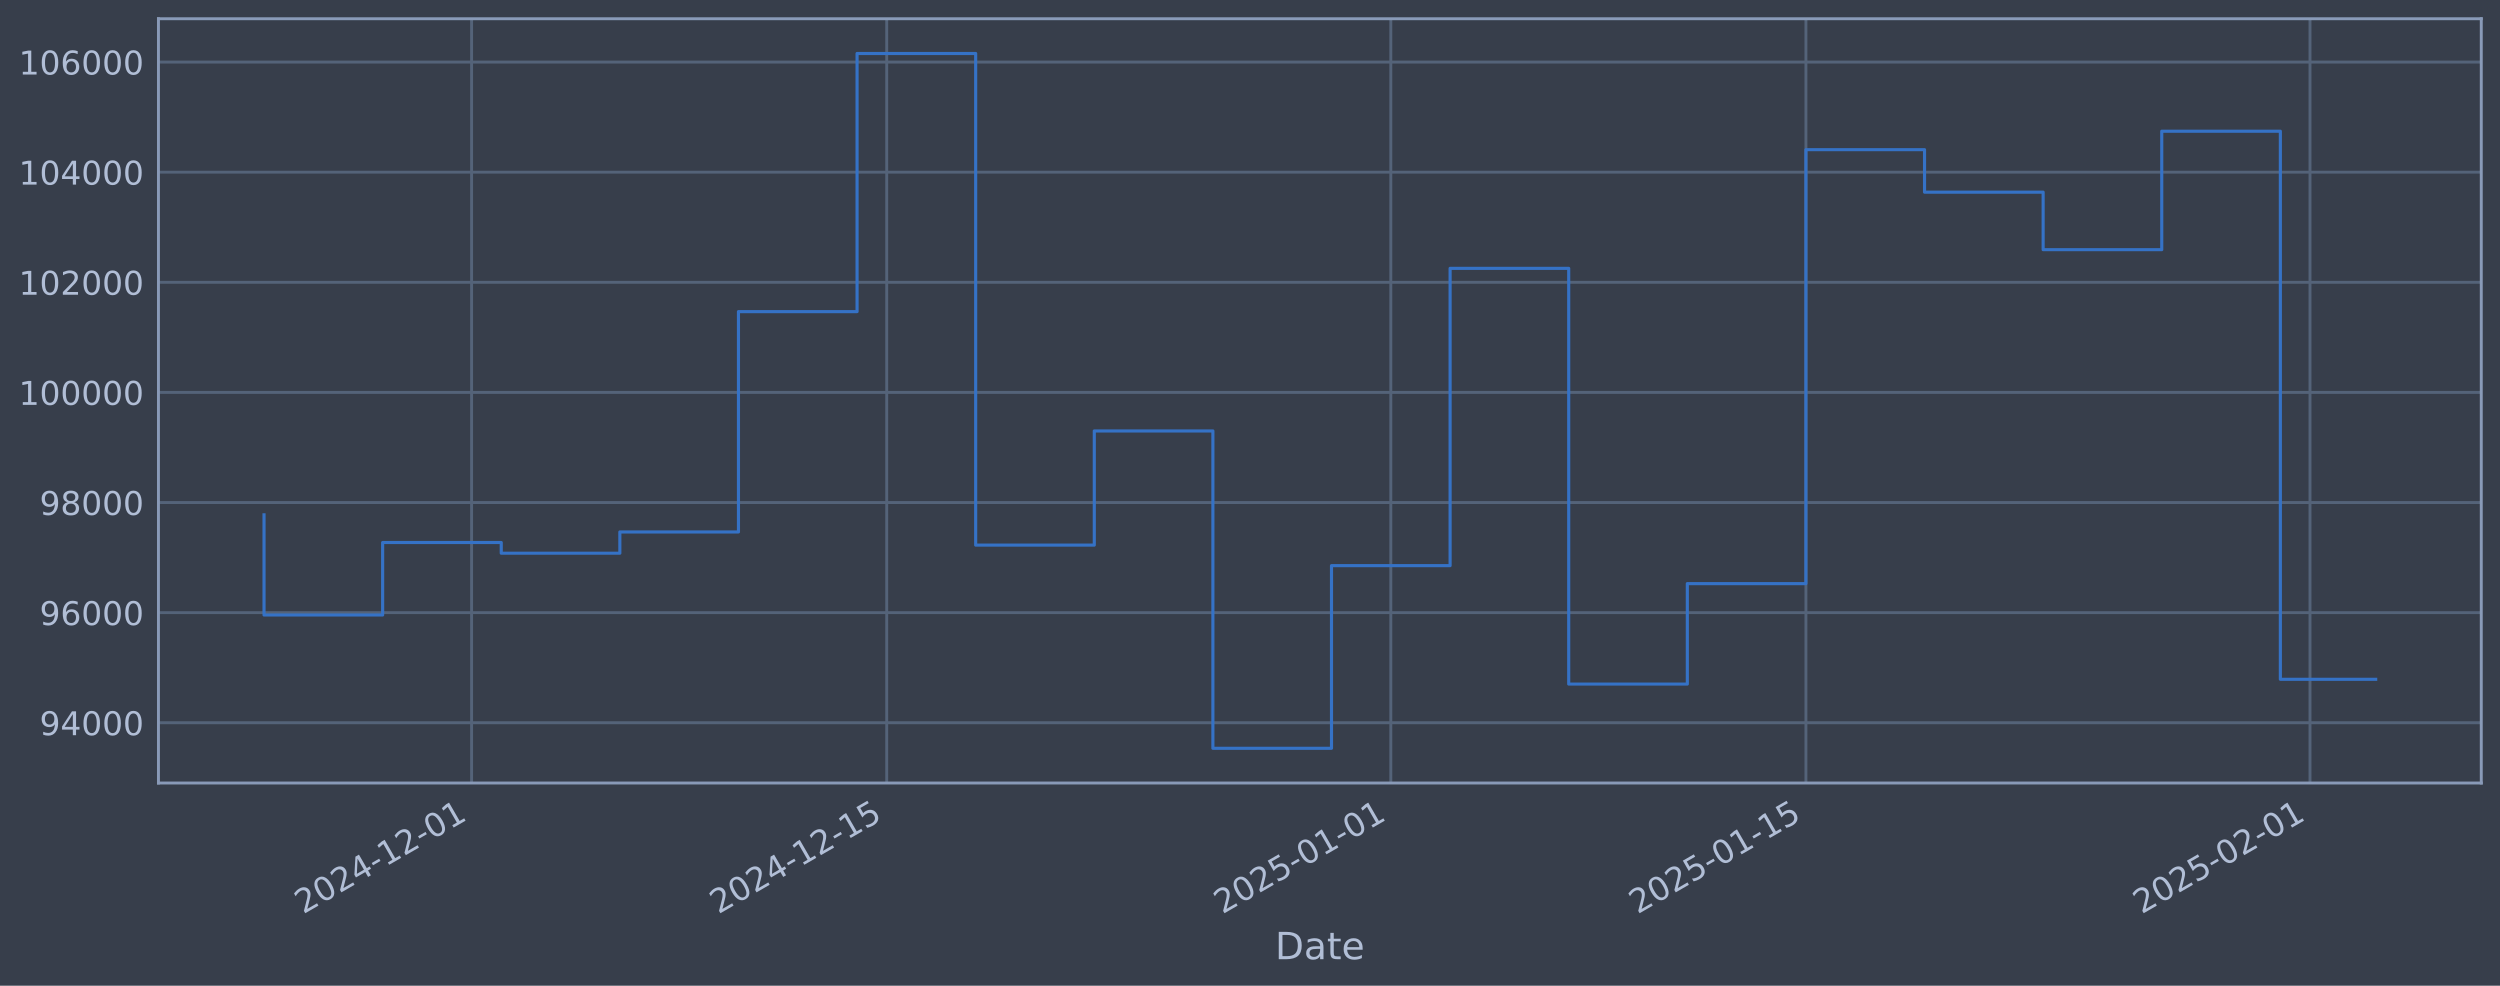
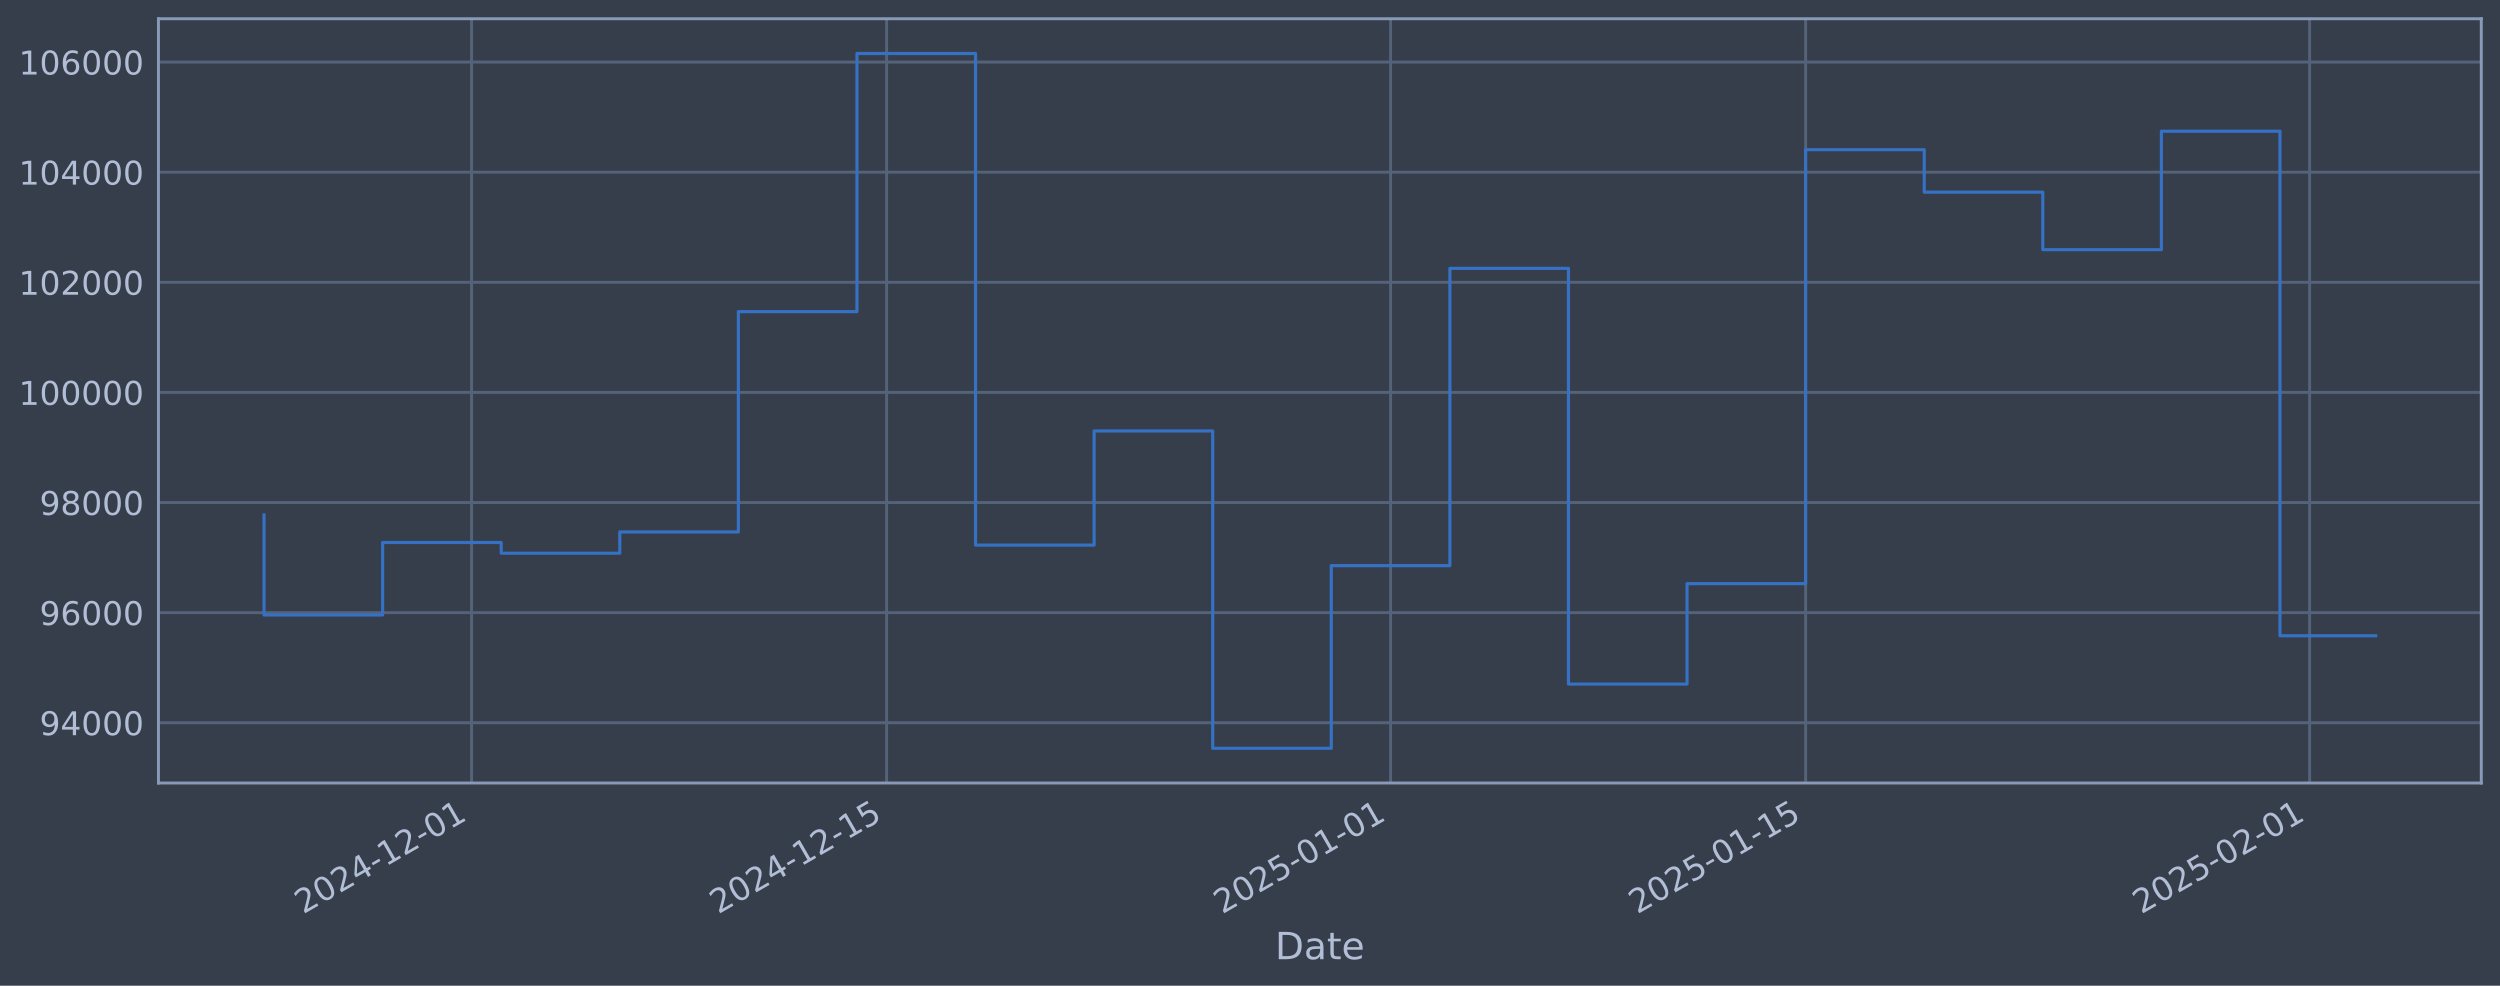
<svg xmlns="http://www.w3.org/2000/svg" xmlns:xlink="http://www.w3.org/1999/xlink" width="960.9pt" height="378.87pt" viewBox="0 0 960.9 378.87" version="1.1">
  <defs>
    <style type="text/css">*{stroke-linejoin: round; stroke-linecap: butt}</style>
  </defs>
  <g id="figure_1">
    <g id="patch_1">
      <path d="M 0 378.87  L 960.9 378.87  L 960.9 0  L 0 0  z " style="fill: #373e4b" />
    </g>
    <g id="axes_1">
      <g id="patch_2">
        <path d="M 60.901 300.96  L 953.701 300.96  L 953.701 7.2  L 60.901 7.2  z " style="fill: #373e4b" />
      </g>
      <g id="matplotlib.axis_1">
        <g id="xtick_1">
          <g id="line2d_1">
-             <path d="M 181.261 300.96  L 181.261 7.2  " clip-path="url(#p719fb96c70)" style="fill: none; stroke: #546379; stroke-width: 1.12; stroke-linecap: square" />
+             <path d="M 181.246 300.96  L 181.246 7.2  " clip-path="url(#pc66c36831d)" style="fill: none; stroke: #546379; stroke-width: 1.12; stroke-linecap: square" />
          </g>
          <g id="line2d_2" />
          <g id="text_1">
-             <g style="fill: #b1bed6" transform="translate(116.5357 351.4642) rotate(-30) scale(0.126 -0.126)">
+             <g style="fill: #b1bed6" transform="translate(116.5205 351.4642) rotate(-30) scale(0.126 -0.126)">
              <defs>
                <path id="DejaVuSans-32" d="M 1228 531  L 3431 531  L 3431 0  L 469 0  L 469 531  Q 828 903 1448 1529  Q 2069 2156 2228 2338  Q 2531 2678 2651 2914  Q 2772 3150 2772 3378  Q 2772 3750 2511 3984  Q 2250 4219 1831 4219  Q 1534 4219 1204 4116  Q 875 4013 500 3803  L 500 4441  Q 881 4594 1212 4672  Q 1544 4750 1819 4750  Q 2544 4750 2975 4387  Q 3406 4025 3406 3419  Q 3406 3131 3298 2873  Q 3191 2616 2906 2266  Q 2828 2175 2409 1742  Q 1991 1309 1228 531  z " transform="scale(0.015625)" />
                <path id="DejaVuSans-30" d="M 2034 4250  Q 1547 4250 1301 3770  Q 1056 3291 1056 2328  Q 1056 1369 1301 889  Q 1547 409 2034 409  Q 2525 409 2770 889  Q 3016 1369 3016 2328  Q 3016 3291 2770 3770  Q 2525 4250 2034 4250  z M 2034 4750  Q 2819 4750 3233 4129  Q 3647 3509 3647 2328  Q 3647 1150 3233 529  Q 2819 -91 2034 -91  Q 1250 -91 836 529  Q 422 1150 422 2328  Q 422 3509 836 4129  Q 1250 4750 2034 4750  z " transform="scale(0.015625)" />
                <path id="DejaVuSans-34" d="M 2419 4116  L 825 1625  L 2419 1625  L 2419 4116  z M 2253 4666  L 3047 4666  L 3047 1625  L 3713 1625  L 3713 1100  L 3047 1100  L 3047 0  L 2419 0  L 2419 1100  L 313 1100  L 313 1709  L 2253 4666  z " transform="scale(0.015625)" />
                <path id="DejaVuSans-2d" d="M 313 2009  L 1997 2009  L 1997 1497  L 313 1497  L 313 2009  z " transform="scale(0.015625)" />
                <path id="DejaVuSans-31" d="M 794 531  L 1825 531  L 1825 4091  L 703 3866  L 703 4441  L 1819 4666  L 2450 4666  L 2450 531  L 3481 531  L 3481 0  L 794 0  L 794 531  z " transform="scale(0.015625)" />
              </defs>
              <use xlink:href="#DejaVuSans-32" />
              <use xlink:href="#DejaVuSans-30" transform="translate(63.62305 0)" />
              <use xlink:href="#DejaVuSans-32" transform="translate(127.2461 0)" />
              <use xlink:href="#DejaVuSans-34" transform="translate(190.8691 0)" />
              <use xlink:href="#DejaVuSans-2d" transform="translate(254.4922 0)" />
              <use xlink:href="#DejaVuSans-31" transform="translate(290.5762 0)" />
              <use xlink:href="#DejaVuSans-32" transform="translate(354.1992 0)" />
              <use xlink:href="#DejaVuSans-2d" transform="translate(417.8223 0)" />
              <use xlink:href="#DejaVuSans-30" transform="translate(453.9062 0)" />
              <use xlink:href="#DejaVuSans-31" transform="translate(517.5293 0)" />
            </g>
          </g>
        </g>
        <g id="xtick_2">
          <g id="line2d_3">
-             <path d="M 340.819 300.96  L 340.819 7.2  " clip-path="url(#p719fb96c70)" style="fill: none; stroke: #546379; stroke-width: 1.12; stroke-linecap: square" />
+             <path d="M 340.773 300.96  L 340.773 7.2  " clip-path="url(#pc66c36831d)" style="fill: none; stroke: #546379; stroke-width: 1.12; stroke-linecap: square" />
          </g>
          <g id="line2d_4" />
          <g id="text_2">
-             <g style="fill: #b1bed6" transform="translate(276.0934 351.4642) rotate(-30) scale(0.126 -0.126)">
+             <g style="fill: #b1bed6" transform="translate(276.048 351.4642) rotate(-30) scale(0.126 -0.126)">
              <defs>
                <path id="DejaVuSans-35" d="M 691 4666  L 3169 4666  L 3169 4134  L 1269 4134  L 1269 2991  Q 1406 3038 1543 3061  Q 1681 3084 1819 3084  Q 2600 3084 3056 2656  Q 3513 2228 3513 1497  Q 3513 744 3044 326  Q 2575 -91 1722 -91  Q 1428 -91 1123 -41  Q 819 9 494 109  L 494 744  Q 775 591 1075 516  Q 1375 441 1709 441  Q 2250 441 2565 725  Q 2881 1009 2881 1497  Q 2881 1984 2565 2268  Q 2250 2553 1709 2553  Q 1456 2553 1204 2497  Q 953 2441 691 2322  L 691 4666  z " transform="scale(0.015625)" />
              </defs>
              <use xlink:href="#DejaVuSans-32" />
              <use xlink:href="#DejaVuSans-30" transform="translate(63.62305 0)" />
              <use xlink:href="#DejaVuSans-32" transform="translate(127.2461 0)" />
              <use xlink:href="#DejaVuSans-34" transform="translate(190.8691 0)" />
              <use xlink:href="#DejaVuSans-2d" transform="translate(254.4922 0)" />
              <use xlink:href="#DejaVuSans-31" transform="translate(290.5762 0)" />
              <use xlink:href="#DejaVuSans-32" transform="translate(354.1992 0)" />
              <use xlink:href="#DejaVuSans-2d" transform="translate(417.8223 0)" />
              <use xlink:href="#DejaVuSans-31" transform="translate(453.9062 0)" />
              <use xlink:href="#DejaVuSans-35" transform="translate(517.5293 0)" />
            </g>
          </g>
        </g>
        <g id="xtick_3">
          <g id="line2d_5">
-             <path d="M 534.568 300.96  L 534.568 7.2  " clip-path="url(#p719fb96c70)" style="fill: none; stroke: #546379; stroke-width: 1.12; stroke-linecap: square" />
+             <path d="M 534.485 300.96  L 534.485 7.2  " clip-path="url(#pc66c36831d)" style="fill: none; stroke: #546379; stroke-width: 1.12; stroke-linecap: square" />
          </g>
          <g id="line2d_6" />
          <g id="text_3">
-             <g style="fill: #b1bed6" transform="translate(469.842 351.4642) rotate(-30) scale(0.126 -0.126)">
+             <g style="fill: #b1bed6" transform="translate(469.7599 351.4642) rotate(-30) scale(0.126 -0.126)">
              <use xlink:href="#DejaVuSans-32" />
              <use xlink:href="#DejaVuSans-30" transform="translate(63.62305 0)" />
              <use xlink:href="#DejaVuSans-32" transform="translate(127.2461 0)" />
              <use xlink:href="#DejaVuSans-35" transform="translate(190.8691 0)" />
              <use xlink:href="#DejaVuSans-2d" transform="translate(254.4922 0)" />
              <use xlink:href="#DejaVuSans-30" transform="translate(290.5762 0)" />
              <use xlink:href="#DejaVuSans-31" transform="translate(354.1992 0)" />
              <use xlink:href="#DejaVuSans-2d" transform="translate(417.8223 0)" />
              <use xlink:href="#DejaVuSans-30" transform="translate(453.9062 0)" />
              <use xlink:href="#DejaVuSans-31" transform="translate(517.5293 0)" />
            </g>
          </g>
        </g>
        <g id="xtick_4">
          <g id="line2d_7">
-             <path d="M 694.125 300.96  L 694.125 7.2  " clip-path="url(#p719fb96c70)" style="fill: none; stroke: #546379; stroke-width: 1.12; stroke-linecap: square" />
+             <path d="M 694.013 300.96  L 694.013 7.2  " clip-path="url(#pc66c36831d)" style="fill: none; stroke: #546379; stroke-width: 1.12; stroke-linecap: square" />
          </g>
          <g id="line2d_8" />
          <g id="text_4">
-             <g style="fill: #b1bed6" transform="translate(629.3997 351.4642) rotate(-30) scale(0.126 -0.126)">
+             <g style="fill: #b1bed6" transform="translate(629.2873 351.4642) rotate(-30) scale(0.126 -0.126)">
              <use xlink:href="#DejaVuSans-32" />
              <use xlink:href="#DejaVuSans-30" transform="translate(63.62305 0)" />
              <use xlink:href="#DejaVuSans-32" transform="translate(127.2461 0)" />
              <use xlink:href="#DejaVuSans-35" transform="translate(190.8691 0)" />
              <use xlink:href="#DejaVuSans-2d" transform="translate(254.4922 0)" />
              <use xlink:href="#DejaVuSans-30" transform="translate(290.5762 0)" />
              <use xlink:href="#DejaVuSans-31" transform="translate(354.1992 0)" />
              <use xlink:href="#DejaVuSans-2d" transform="translate(417.8223 0)" />
              <use xlink:href="#DejaVuSans-31" transform="translate(453.9062 0)" />
              <use xlink:href="#DejaVuSans-35" transform="translate(517.5293 0)" />
            </g>
          </g>
        </g>
        <g id="xtick_5">
          <g id="line2d_9">
-             <path d="M 887.874 300.96  L 887.874 7.2  " clip-path="url(#p719fb96c70)" style="fill: none; stroke: #546379; stroke-width: 1.12; stroke-linecap: square" />
+             <path d="M 887.725 300.96  L 887.725 7.2  " clip-path="url(#pc66c36831d)" style="fill: none; stroke: #546379; stroke-width: 1.12; stroke-linecap: square" />
          </g>
          <g id="line2d_10" />
          <g id="text_5">
-             <g style="fill: #b1bed6" transform="translate(823.1483 351.4642) rotate(-30) scale(0.126 -0.126)">
+             <g style="fill: #b1bed6" transform="translate(822.9992 351.4642) rotate(-30) scale(0.126 -0.126)">
              <use xlink:href="#DejaVuSans-32" />
              <use xlink:href="#DejaVuSans-30" transform="translate(63.62305 0)" />
              <use xlink:href="#DejaVuSans-32" transform="translate(127.2461 0)" />
              <use xlink:href="#DejaVuSans-35" transform="translate(190.8691 0)" />
              <use xlink:href="#DejaVuSans-2d" transform="translate(254.4922 0)" />
              <use xlink:href="#DejaVuSans-30" transform="translate(290.5762 0)" />
              <use xlink:href="#DejaVuSans-32" transform="translate(354.1992 0)" />
              <use xlink:href="#DejaVuSans-2d" transform="translate(417.8223 0)" />
              <use xlink:href="#DejaVuSans-30" transform="translate(453.9062 0)" />
              <use xlink:href="#DejaVuSans-31" transform="translate(517.5293 0)" />
            </g>
          </g>
        </g>
        <g id="text_6">
          <g style="fill: #b1bed6" transform="translate(490.0914 368.6753) scale(0.144 -0.144)">
            <defs>
              <path id="DejaVuSans-44" d="M 1259 4147  L 1259 519  L 2022 519  Q 2988 519 3436 956  Q 3884 1394 3884 2338  Q 3884 3275 3436 3711  Q 2988 4147 2022 4147  L 1259 4147  z M 628 4666  L 1925 4666  Q 3281 4666 3915 4102  Q 4550 3538 4550 2338  Q 4550 1131 3912 565  Q 3275 0 1925 0  L 628 0  L 628 4666  z " transform="scale(0.015625)" />
              <path id="DejaVuSans-61" d="M 2194 1759  Q 1497 1759 1228 1600  Q 959 1441 959 1056  Q 959 750 1161 570  Q 1363 391 1709 391  Q 2188 391 2477 730  Q 2766 1069 2766 1631  L 2766 1759  L 2194 1759  z M 3341 1997  L 3341 0  L 2766 0  L 2766 531  Q 2569 213 2275 61  Q 1981 -91 1556 -91  Q 1019 -91 701 211  Q 384 513 384 1019  Q 384 1609 779 1909  Q 1175 2209 1959 2209  L 2766 2209  L 2766 2266  Q 2766 2663 2505 2880  Q 2244 3097 1772 3097  Q 1472 3097 1187 3025  Q 903 2953 641 2809  L 641 3341  Q 956 3463 1253 3523  Q 1550 3584 1831 3584  Q 2591 3584 2966 3190  Q 3341 2797 3341 1997  z " transform="scale(0.015625)" />
              <path id="DejaVuSans-74" d="M 1172 4494  L 1172 3500  L 2356 3500  L 2356 3053  L 1172 3053  L 1172 1153  Q 1172 725 1289 603  Q 1406 481 1766 481  L 2356 481  L 2356 0  L 1766 0  Q 1100 0 847 248  Q 594 497 594 1153  L 594 3053  L 172 3053  L 172 3500  L 594 3500  L 594 4494  L 1172 4494  z " transform="scale(0.015625)" />
              <path id="DejaVuSans-65" d="M 3597 1894  L 3597 1613  L 953 1613  Q 991 1019 1311 708  Q 1631 397 2203 397  Q 2534 397 2845 478  Q 3156 559 3463 722  L 3463 178  Q 3153 47 2828 -22  Q 2503 -91 2169 -91  Q 1331 -91 842 396  Q 353 884 353 1716  Q 353 2575 817 3079  Q 1281 3584 2069 3584  Q 2775 3584 3186 3129  Q 3597 2675 3597 1894  z M 3022 2063  Q 3016 2534 2758 2815  Q 2500 3097 2075 3097  Q 1594 3097 1305 2825  Q 1016 2553 972 2059  L 3022 2063  z " transform="scale(0.015625)" />
            </defs>
            <use xlink:href="#DejaVuSans-44" />
            <use xlink:href="#DejaVuSans-61" transform="translate(77.00195 0)" />
            <use xlink:href="#DejaVuSans-74" transform="translate(138.2812 0)" />
            <use xlink:href="#DejaVuSans-65" transform="translate(177.4902 0)" />
          </g>
        </g>
      </g>
      <g id="matplotlib.axis_2">
        <g id="ytick_1">
          <g id="line2d_11">
-             <path d="M 60.901 277.797  L 953.701 277.797  " clip-path="url(#p719fb96c70)" style="fill: none; stroke: #546379; stroke-width: 1.12; stroke-linecap: square" />
+             <path d="M 60.901 277.797  L 953.701 277.797  " clip-path="url(#pc66c36831d)" style="fill: none; stroke: #546379; stroke-width: 1.12; stroke-linecap: square" />
          </g>
          <g id="line2d_12" />
          <g id="text_7">
            <g style="fill: #b1bed6" transform="translate(15.21675 282.5841) scale(0.126 -0.126)">
              <defs>
                <path id="DejaVuSans-39" d="M 703 97  L 703 672  Q 941 559 1184 500  Q 1428 441 1663 441  Q 2288 441 2617 861  Q 2947 1281 2994 2138  Q 2813 1869 2534 1725  Q 2256 1581 1919 1581  Q 1219 1581 811 2004  Q 403 2428 403 3163  Q 403 3881 828 4315  Q 1253 4750 1959 4750  Q 2769 4750 3195 4129  Q 3622 3509 3622 2328  Q 3622 1225 3098 567  Q 2575 -91 1691 -91  Q 1453 -91 1209 -44  Q 966 3 703 97  z M 1959 2075  Q 2384 2075 2632 2365  Q 2881 2656 2881 3163  Q 2881 3666 2632 3958  Q 2384 4250 1959 4250  Q 1534 4250 1286 3958  Q 1038 3666 1038 3163  Q 1038 2656 1286 2365  Q 1534 2075 1959 2075  z " transform="scale(0.015625)" />
              </defs>
              <use xlink:href="#DejaVuSans-39" />
              <use xlink:href="#DejaVuSans-34" transform="translate(63.62305 0)" />
              <use xlink:href="#DejaVuSans-30" transform="translate(127.2461 0)" />
              <use xlink:href="#DejaVuSans-30" transform="translate(190.8691 0)" />
              <use xlink:href="#DejaVuSans-30" transform="translate(254.4922 0)" />
            </g>
          </g>
        </g>
        <g id="ytick_2">
          <g id="line2d_13">
-             <path d="M 60.901 235.473  L 953.701 235.473  " clip-path="url(#p719fb96c70)" style="fill: none; stroke: #546379; stroke-width: 1.12; stroke-linecap: square" />
+             <path d="M 60.901 235.473  L 953.701 235.473  " clip-path="url(#pc66c36831d)" style="fill: none; stroke: #546379; stroke-width: 1.12; stroke-linecap: square" />
          </g>
          <g id="line2d_14" />
          <g id="text_8">
            <g style="fill: #b1bed6" transform="translate(15.21675 240.2602) scale(0.126 -0.126)">
              <defs>
                <path id="DejaVuSans-36" d="M 2113 2584  Q 1688 2584 1439 2293  Q 1191 2003 1191 1497  Q 1191 994 1439 701  Q 1688 409 2113 409  Q 2538 409 2786 701  Q 3034 994 3034 1497  Q 3034 2003 2786 2293  Q 2538 2584 2113 2584  z M 3366 4563  L 3366 3988  Q 3128 4100 2886 4159  Q 2644 4219 2406 4219  Q 1781 4219 1451 3797  Q 1122 3375 1075 2522  Q 1259 2794 1537 2939  Q 1816 3084 2150 3084  Q 2853 3084 3261 2657  Q 3669 2231 3669 1497  Q 3669 778 3244 343  Q 2819 -91 2113 -91  Q 1303 -91 875 529  Q 447 1150 447 2328  Q 447 3434 972 4092  Q 1497 4750 2381 4750  Q 2619 4750 2861 4703  Q 3103 4656 3366 4563  z " transform="scale(0.015625)" />
              </defs>
              <use xlink:href="#DejaVuSans-39" />
              <use xlink:href="#DejaVuSans-36" transform="translate(63.62305 0)" />
              <use xlink:href="#DejaVuSans-30" transform="translate(127.2461 0)" />
              <use xlink:href="#DejaVuSans-30" transform="translate(190.8691 0)" />
              <use xlink:href="#DejaVuSans-30" transform="translate(254.4922 0)" />
            </g>
          </g>
        </g>
        <g id="ytick_3">
          <g id="line2d_15">
-             <path d="M 60.901 193.149  L 953.701 193.149  " clip-path="url(#p719fb96c70)" style="fill: none; stroke: #546379; stroke-width: 1.12; stroke-linecap: square" />
+             <path d="M 60.901 193.149  L 953.701 193.149  " clip-path="url(#pc66c36831d)" style="fill: none; stroke: #546379; stroke-width: 1.12; stroke-linecap: square" />
          </g>
          <g id="line2d_16" />
          <g id="text_9">
            <g style="fill: #b1bed6" transform="translate(15.21675 197.9364) scale(0.126 -0.126)">
              <defs>
                <path id="DejaVuSans-38" d="M 2034 2216  Q 1584 2216 1326 1975  Q 1069 1734 1069 1313  Q 1069 891 1326 650  Q 1584 409 2034 409  Q 2484 409 2743 651  Q 3003 894 3003 1313  Q 3003 1734 2745 1975  Q 2488 2216 2034 2216  z M 1403 2484  Q 997 2584 770 2862  Q 544 3141 544 3541  Q 544 4100 942 4425  Q 1341 4750 2034 4750  Q 2731 4750 3128 4425  Q 3525 4100 3525 3541  Q 3525 3141 3298 2862  Q 3072 2584 2669 2484  Q 3125 2378 3379 2068  Q 3634 1759 3634 1313  Q 3634 634 3220 271  Q 2806 -91 2034 -91  Q 1263 -91 848 271  Q 434 634 434 1313  Q 434 1759 690 2068  Q 947 2378 1403 2484  z M 1172 3481  Q 1172 3119 1398 2916  Q 1625 2713 2034 2713  Q 2441 2713 2670 2916  Q 2900 3119 2900 3481  Q 2900 3844 2670 4047  Q 2441 4250 2034 4250  Q 1625 4250 1398 4047  Q 1172 3844 1172 3481  z " transform="scale(0.015625)" />
              </defs>
              <use xlink:href="#DejaVuSans-39" />
              <use xlink:href="#DejaVuSans-38" transform="translate(63.62305 0)" />
              <use xlink:href="#DejaVuSans-30" transform="translate(127.2461 0)" />
              <use xlink:href="#DejaVuSans-30" transform="translate(190.8691 0)" />
              <use xlink:href="#DejaVuSans-30" transform="translate(254.4922 0)" />
            </g>
          </g>
        </g>
        <g id="ytick_4">
          <g id="line2d_17">
-             <path d="M 60.901 150.826  L 953.701 150.826  " clip-path="url(#p719fb96c70)" style="fill: none; stroke: #546379; stroke-width: 1.12; stroke-linecap: square" />
+             <path d="M 60.901 150.826  L 953.701 150.826  " clip-path="url(#pc66c36831d)" style="fill: none; stroke: #546379; stroke-width: 1.12; stroke-linecap: square" />
          </g>
          <g id="line2d_18" />
          <g id="text_10">
            <g style="fill: #b1bed6" transform="translate(7.2 155.6126) scale(0.126 -0.126)">
              <use xlink:href="#DejaVuSans-31" />
              <use xlink:href="#DejaVuSans-30" transform="translate(63.62305 0)" />
              <use xlink:href="#DejaVuSans-30" transform="translate(127.2461 0)" />
              <use xlink:href="#DejaVuSans-30" transform="translate(190.8691 0)" />
              <use xlink:href="#DejaVuSans-30" transform="translate(254.4922 0)" />
              <use xlink:href="#DejaVuSans-30" transform="translate(318.1152 0)" />
            </g>
          </g>
        </g>
        <g id="ytick_5">
          <g id="line2d_19">
-             <path d="M 60.901 108.502  L 953.701 108.502  " clip-path="url(#p719fb96c70)" style="fill: none; stroke: #546379; stroke-width: 1.12; stroke-linecap: square" />
+             <path d="M 60.901 108.502  L 953.701 108.502  " clip-path="url(#pc66c36831d)" style="fill: none; stroke: #546379; stroke-width: 1.12; stroke-linecap: square" />
          </g>
          <g id="line2d_20" />
          <g id="text_11">
            <g style="fill: #b1bed6" transform="translate(7.2 113.2888) scale(0.126 -0.126)">
              <use xlink:href="#DejaVuSans-31" />
              <use xlink:href="#DejaVuSans-30" transform="translate(63.62305 0)" />
              <use xlink:href="#DejaVuSans-32" transform="translate(127.2461 0)" />
              <use xlink:href="#DejaVuSans-30" transform="translate(190.8691 0)" />
              <use xlink:href="#DejaVuSans-30" transform="translate(254.4922 0)" />
              <use xlink:href="#DejaVuSans-30" transform="translate(318.1152 0)" />
            </g>
          </g>
        </g>
        <g id="ytick_6">
          <g id="line2d_21">
-             <path d="M 60.901 66.178  L 953.701 66.178  " clip-path="url(#p719fb96c70)" style="fill: none; stroke: #546379; stroke-width: 1.12; stroke-linecap: square" />
+             <path d="M 60.901 66.178  L 953.701 66.178  " clip-path="url(#pc66c36831d)" style="fill: none; stroke: #546379; stroke-width: 1.12; stroke-linecap: square" />
          </g>
          <g id="line2d_22" />
          <g id="text_12">
            <g style="fill: #b1bed6" transform="translate(7.2 70.96502) scale(0.126 -0.126)">
              <use xlink:href="#DejaVuSans-31" />
              <use xlink:href="#DejaVuSans-30" transform="translate(63.62305 0)" />
              <use xlink:href="#DejaVuSans-34" transform="translate(127.2461 0)" />
              <use xlink:href="#DejaVuSans-30" transform="translate(190.8691 0)" />
              <use xlink:href="#DejaVuSans-30" transform="translate(254.4922 0)" />
              <use xlink:href="#DejaVuSans-30" transform="translate(318.1152 0)" />
            </g>
          </g>
        </g>
        <g id="ytick_7">
          <g id="line2d_23">
-             <path d="M 60.901 23.854  L 953.701 23.854  " clip-path="url(#p719fb96c70)" style="fill: none; stroke: #546379; stroke-width: 1.12; stroke-linecap: square" />
+             <path d="M 60.901 23.854  L 953.701 23.854  " clip-path="url(#pc66c36831d)" style="fill: none; stroke: #546379; stroke-width: 1.12; stroke-linecap: square" />
          </g>
          <g id="line2d_24" />
          <g id="text_13">
            <g style="fill: #b1bed6" transform="translate(7.2 28.64121) scale(0.126 -0.126)">
              <use xlink:href="#DejaVuSans-31" />
              <use xlink:href="#DejaVuSans-30" transform="translate(63.62305 0)" />
              <use xlink:href="#DejaVuSans-36" transform="translate(127.2461 0)" />
              <use xlink:href="#DejaVuSans-30" transform="translate(190.8691 0)" />
              <use xlink:href="#DejaVuSans-30" transform="translate(254.4922 0)" />
              <use xlink:href="#DejaVuSans-30" transform="translate(318.1152 0)" />
            </g>
          </g>
        </g>
      </g>
      <g id="line2d_25">
-         <path d="M 101.482 197.87  L 101.482 236.383  L 147.07 236.383  L 147.07 208.521  L 192.658 208.521  L 192.658 212.628  L 238.246 212.628  L 238.246 204.459  L 283.834 204.459  L 283.834 119.77  L 329.422 119.77  L 329.422 20.553  L 375.01 20.553  L 375.01 209.517  L 420.598 209.517  L 420.598 165.636  L 466.186 165.636  L 466.186 287.607  L 511.774 287.607  L 511.774 217.409  L 557.361 217.409  L 557.361 103.141  L 602.949 103.141  L 602.949 262.927  L 648.537 262.927  L 648.537 224.318  L 694.125 224.318  L 694.125 57.525  L 739.713 57.525  L 739.713 73.859  L 785.301 73.859  L 785.301 95.961  L 830.889 95.961  L 830.889 50.434  L 876.477 50.434  L 876.477 261.086  L 913.119 261.086  " clip-path="url(#p719fb96c70)" style="fill: none; stroke: #3572c6; stroke-width: 1.2; stroke-linecap: square" />
+         <path d="M 101.482 197.87  L 101.482 236.383  L 147.062 236.383  L 147.062 208.521  L 192.641 208.521  L 192.641 212.628  L 238.22 212.628  L 238.22 204.459  L 283.799 204.459  L 283.799 119.77  L 329.379 119.77  L 329.379 20.553  L 374.958 20.553  L 374.958 209.517  L 420.537 209.517  L 420.537 165.636  L 466.116 165.636  L 466.116 287.607  L 511.696 287.607  L 511.696 217.409  L 557.275 217.409  L 557.275 103.141  L 602.854 103.141  L 602.854 262.927  L 648.434 262.927  L 648.434 224.318  L 694.013 224.318  L 694.013 57.525  L 739.592 57.525  L 739.592 73.859  L 785.171 73.859  L 785.171 95.961  L 830.751 95.961  L 830.751 50.434  L 876.33 50.434  L 876.33 244.359  L 913.119 244.359  " clip-path="url(#pc66c36831d)" style="fill: none; stroke: #3572c6; stroke-width: 1.2; stroke-linecap: square" />
      </g>
      <g id="patch_3">
        <path d="M 60.901 300.96  L 60.901 7.2  " style="fill: none; stroke: #899ab8; stroke-width: 1.12; stroke-linejoin: miter; stroke-linecap: square" />
      </g>
      <g id="patch_4">
        <path d="M 953.701 300.96  L 953.701 7.2  " style="fill: none; stroke: #899ab8; stroke-width: 1.12; stroke-linejoin: miter; stroke-linecap: square" />
      </g>
      <g id="patch_5">
        <path d="M 60.901 300.96  L 953.701 300.96  " style="fill: none; stroke: #899ab8; stroke-width: 1.12; stroke-linejoin: miter; stroke-linecap: square" />
      </g>
      <g id="patch_6">
        <path d="M 60.901 7.2  L 953.701 7.2  " style="fill: none; stroke: #899ab8; stroke-width: 1.12; stroke-linejoin: miter; stroke-linecap: square" />
      </g>
    </g>
  </g>
  <defs>
-     <clipPath id="p719fb96c70">
+     <clipPath id="pc66c36831d">
      <rect x="60.901" y="7.2" width="892.8" height="293.76" />
    </clipPath>
  </defs>
</svg>
